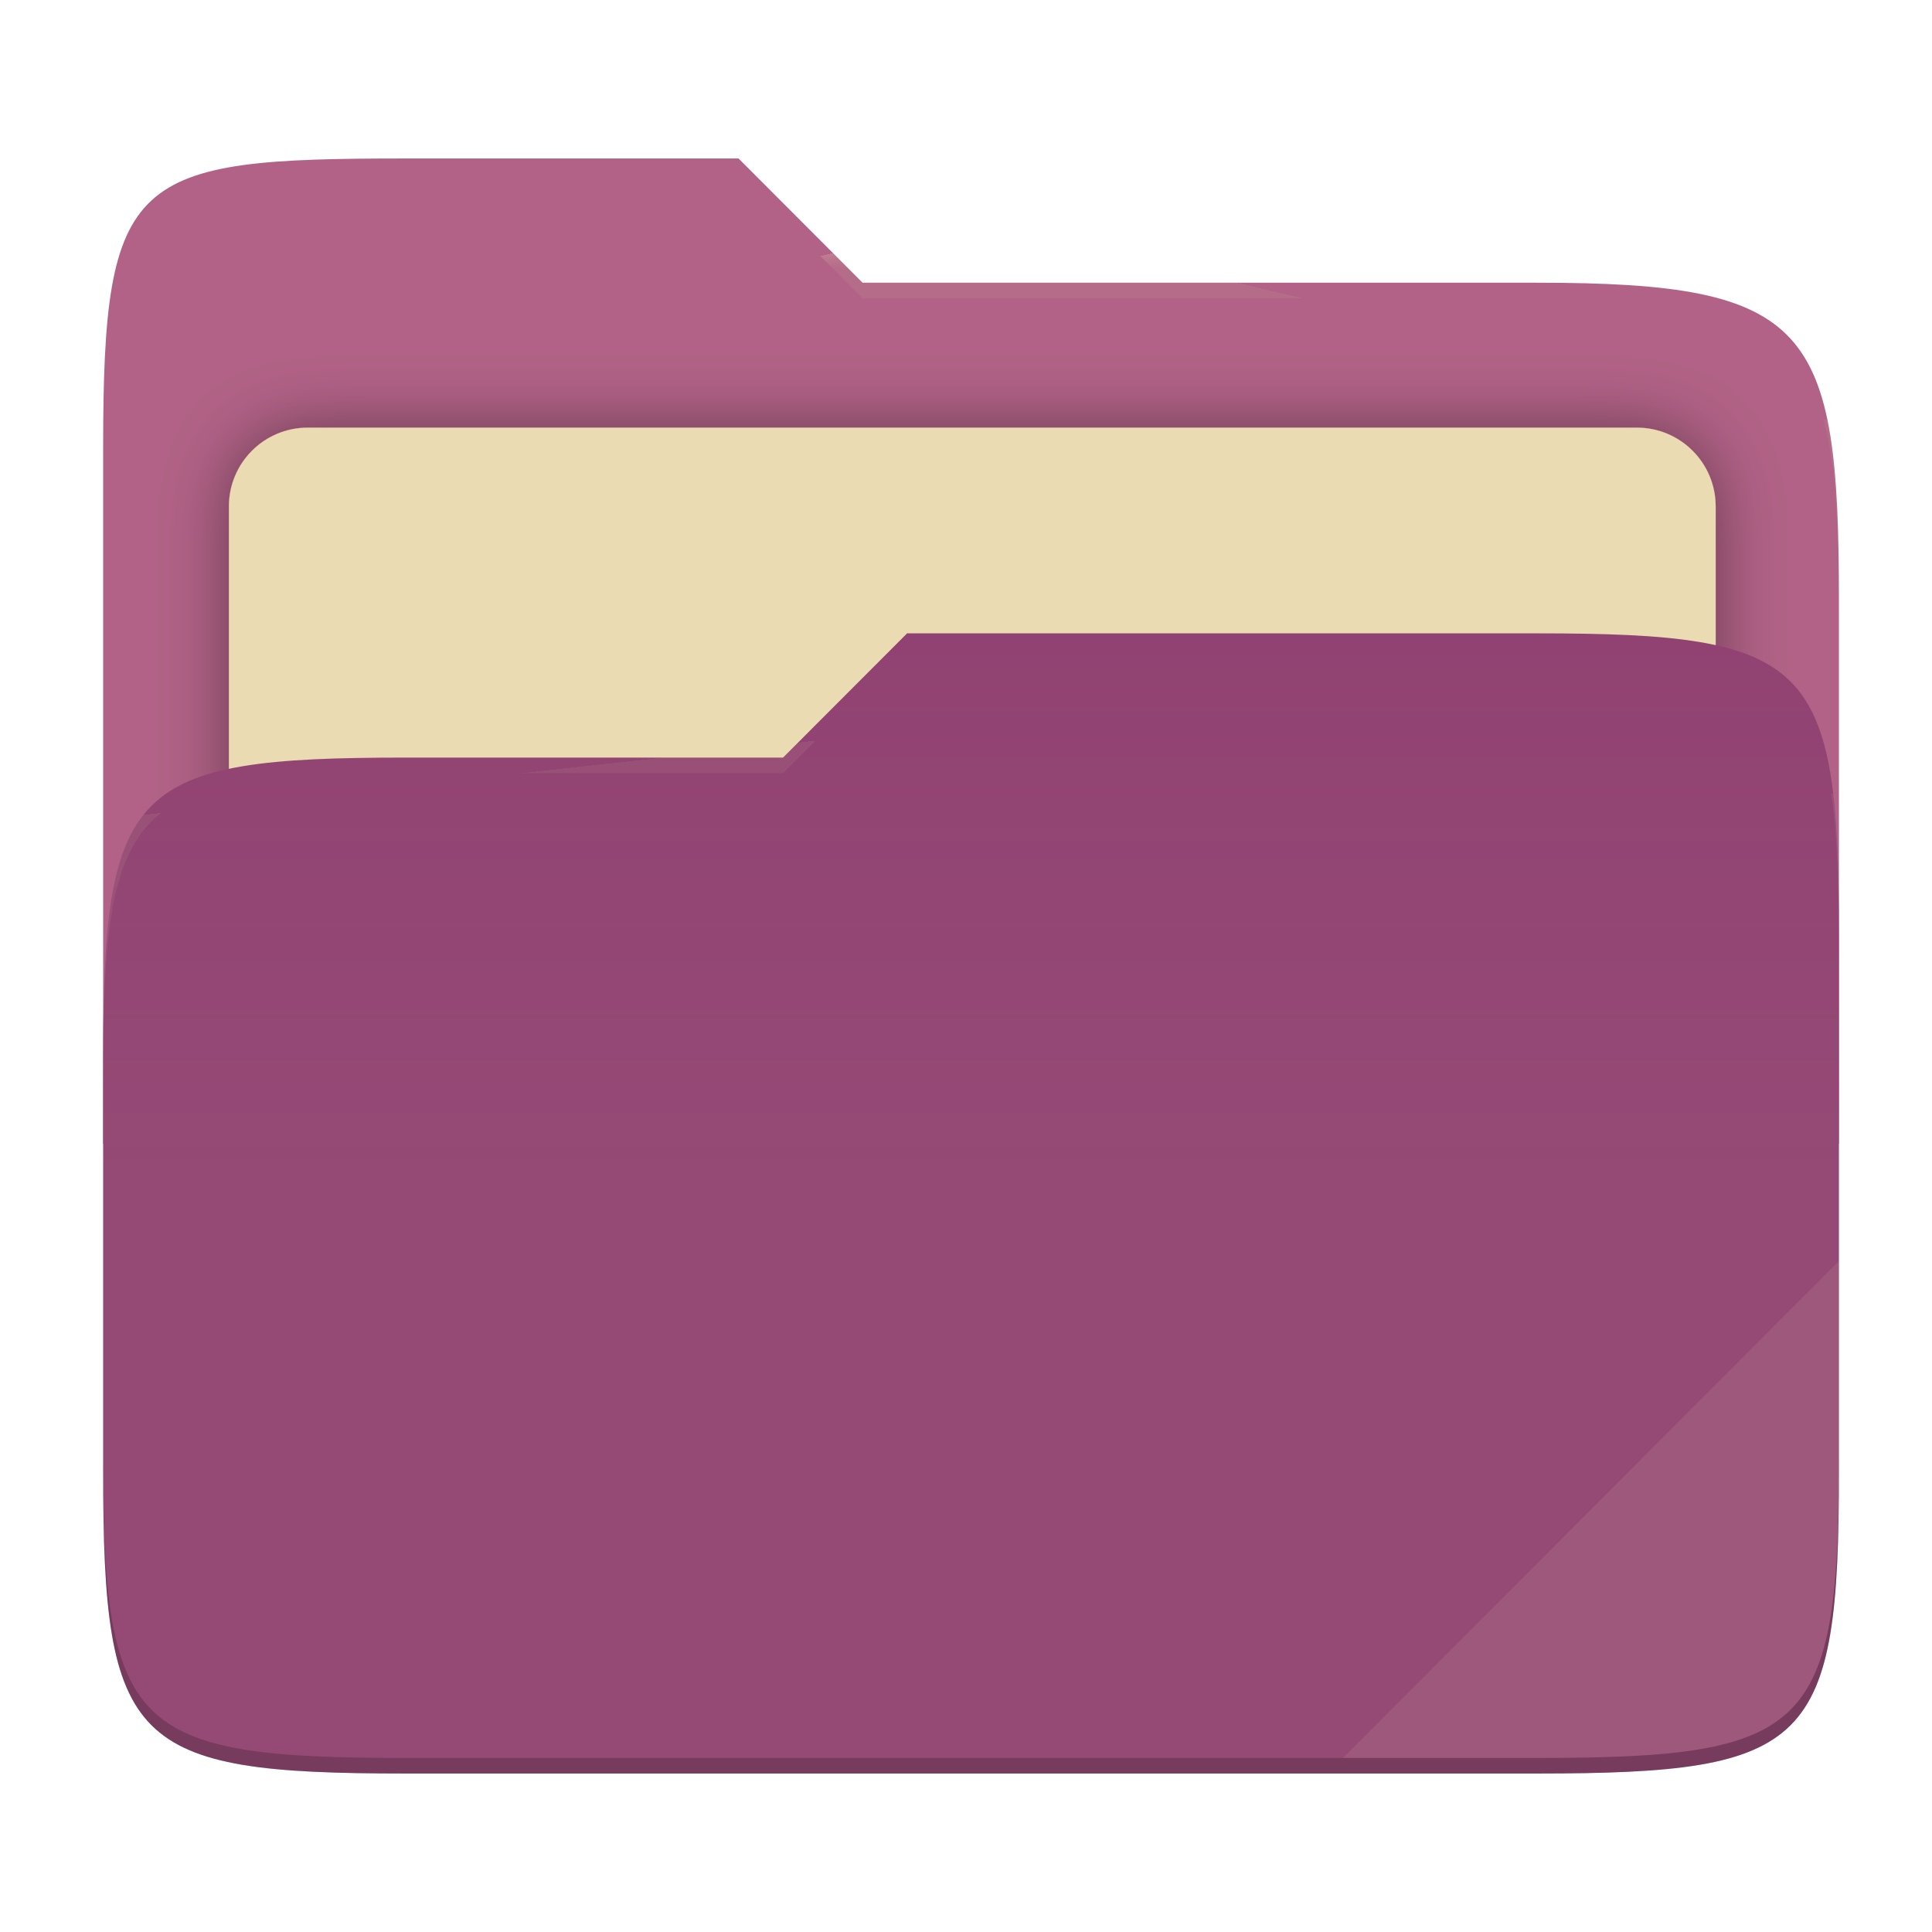
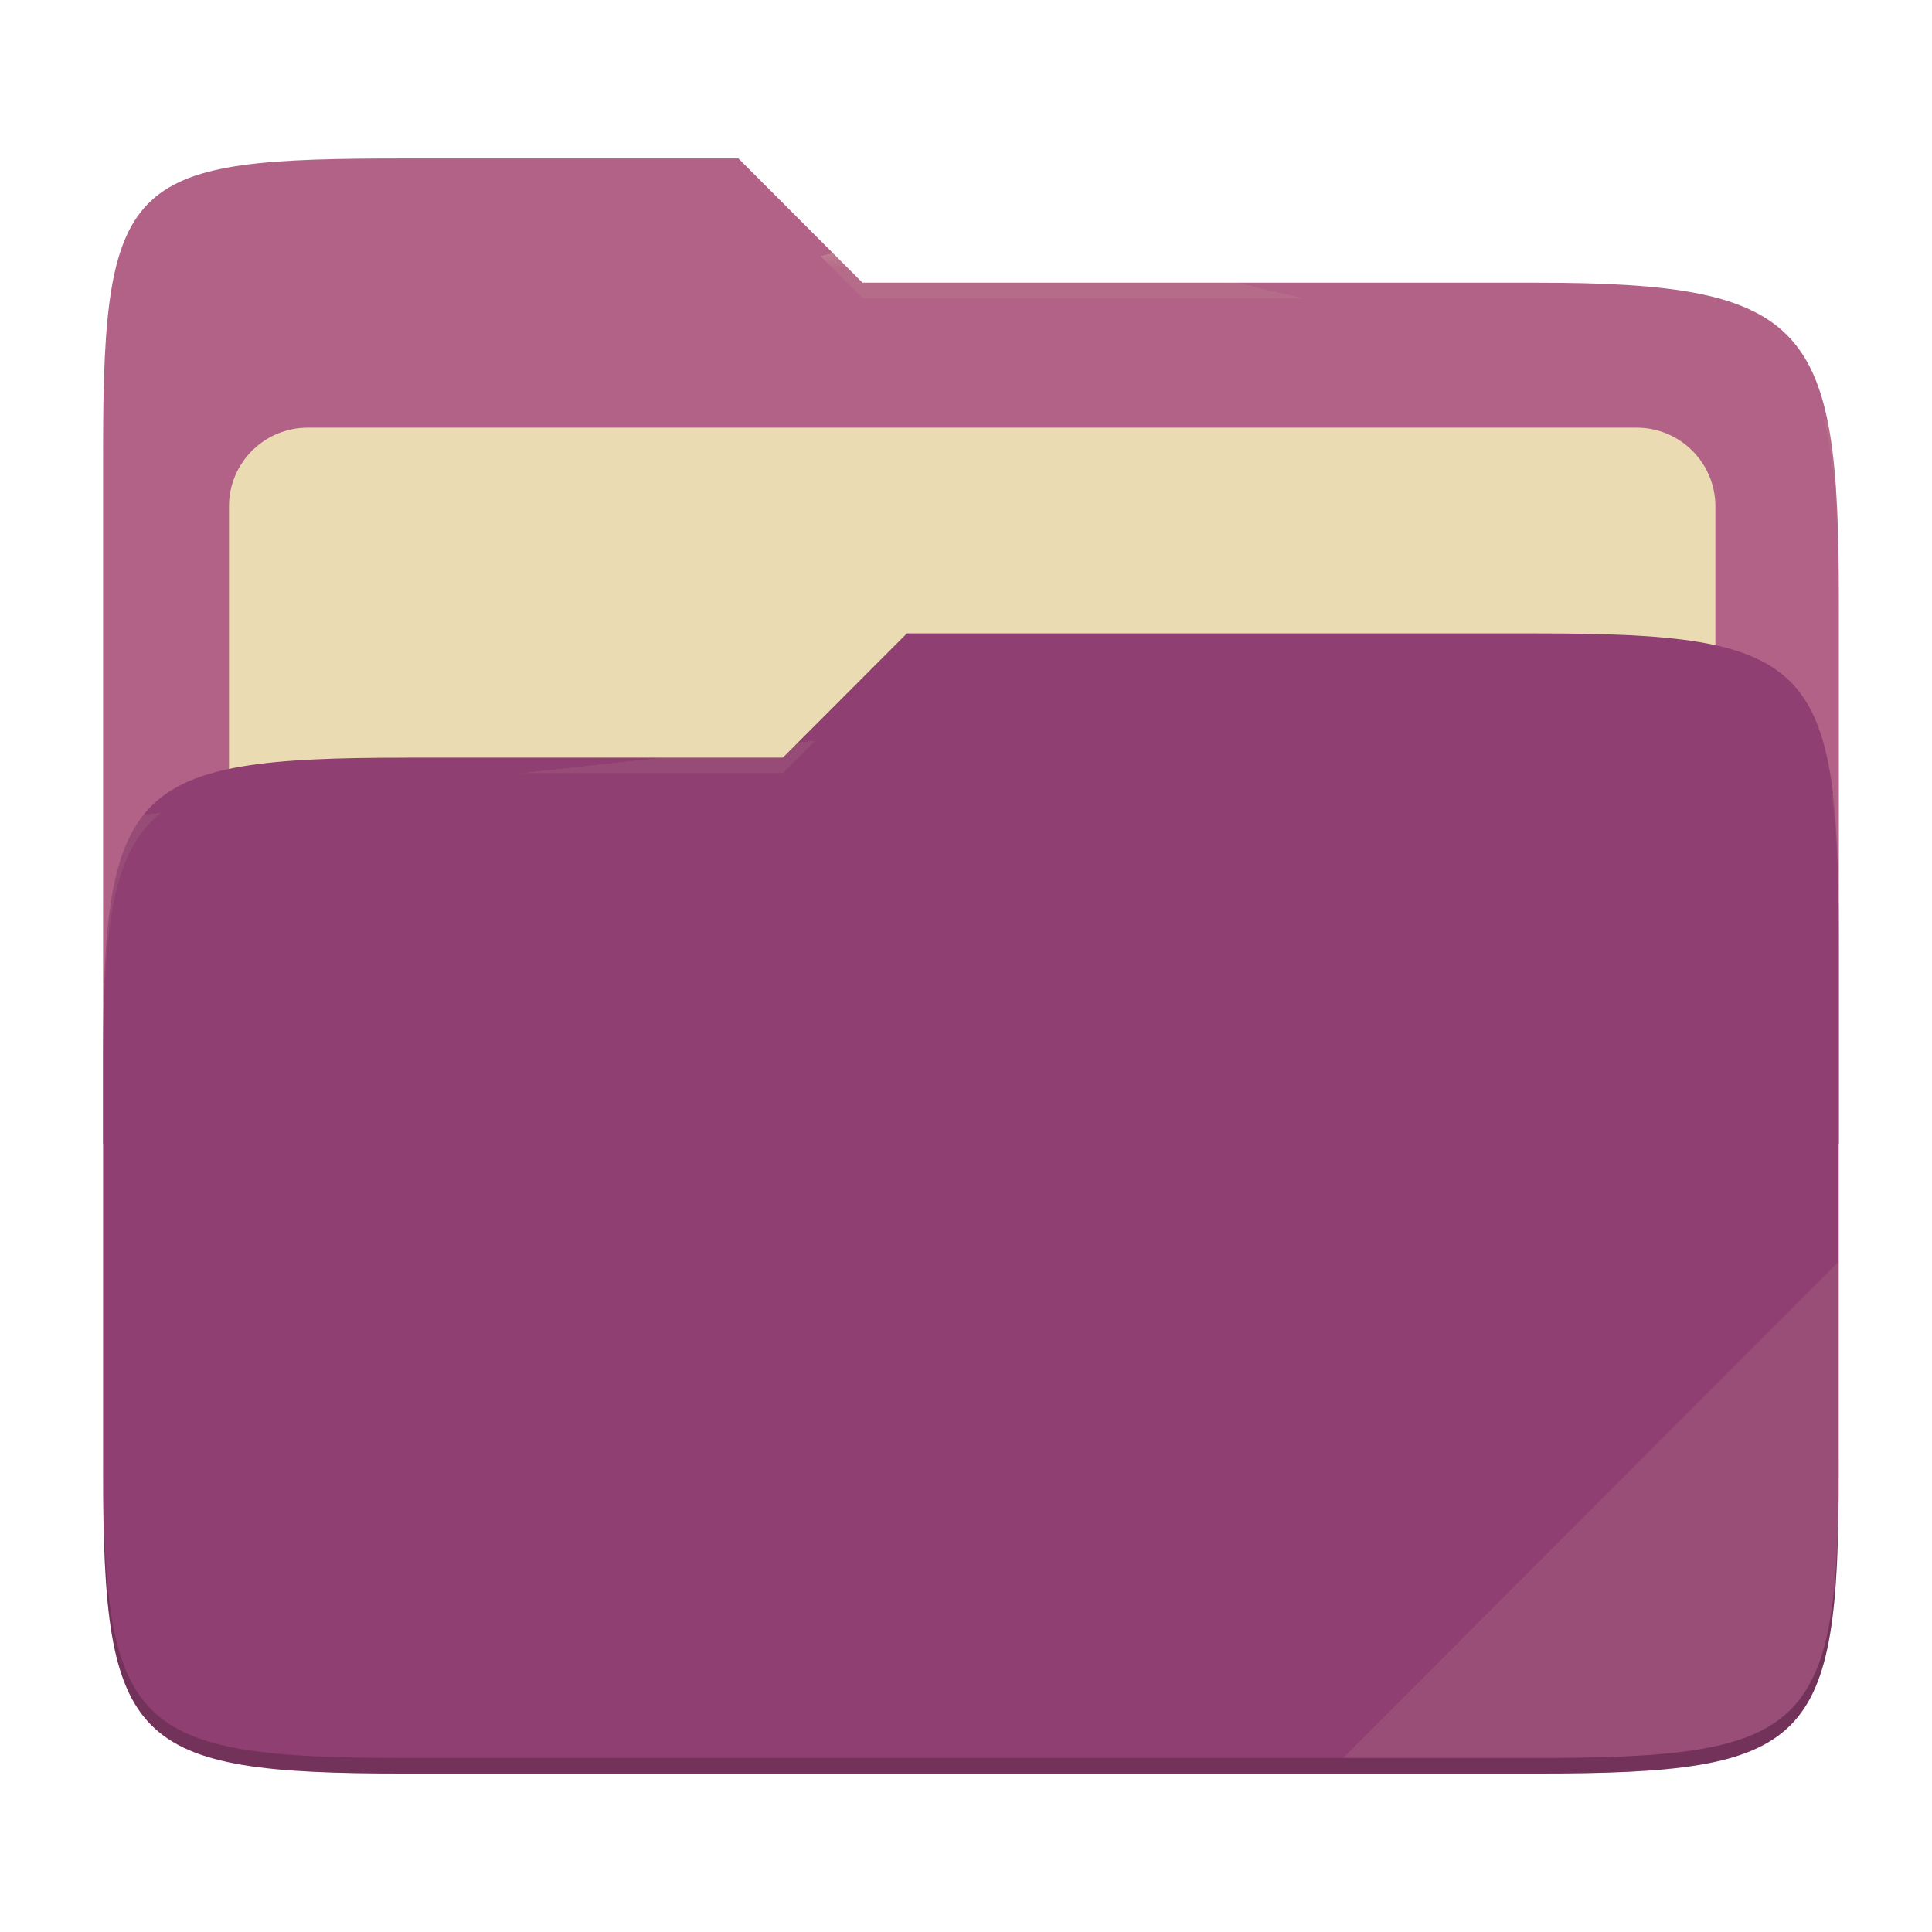
- <svg xmlns="http://www.w3.org/2000/svg" style="isolation:isolate" width="256" height="256">
-   <defs>
-     <clipPath id="a">
-       <path d="M0 0h256v256H0z" />
-     </clipPath>
-   </defs>
-   <g clip-path="url(#a)">
-     <path fill="none" d="M0 0h256v256H0z" />
-     <path fill="#b16286" d="M53.705 21c-36.315 0-40.038 2.055-40.038 38.371v92.167h230V79.563c0-36.316-3.724-42.102-40.039-42.102h-89.336L97.864 21H53.705z" />
-     <defs>
-       <filter id="b" width="223" height="130.333" x="17.33" y="43.67" filterUnits="userSpaceOnUse">
-         <feGaussianBlur in="SourceGraphic" stdDeviation="4.294" />
-         <feOffset result="pf_100_offsetBlur" />
-         <feFlood flood-opacity=".4" />
-         <feComposite in2="pf_100_offsetBlur" operator="in" result="pf_100_dropShadow" />
-         <feBlend in="SourceGraphic" in2="pf_100_dropShadow" />
-       </filter>
-     </defs>
-     <path fill="#ebdbb2" d="M40.767 56.667H216.9c5.758 0 10.433 4.675 10.433 10.433v83.467c0 5.758-4.675 10.433-10.433 10.433H40.767c-5.759 0-10.434-4.675-10.434-10.433V67.1c0-5.758 4.675-10.433 10.434-10.433z" filter="url(#b)" />
-     <path fill="#8f3f71" d="M53.705 100.384c-36.317 0-40.038 3.73-40.038 40.045v54.524c0 36.316 3.721 40.047 40.038 40.047h149.923c36.317 0 40.039-3.731 40.039-40.047v-70.984c0-36.316-3.722-40.047-40.039-40.047h-83.431l-16.438 16.462H53.705z" />
-     <linearGradient id="c" x2="0" y1=".5" y2="-.5" gradientTransform="matrix(230 0 0 151.078 13.667 83.922)" gradientUnits="userSpaceOnUse">
-       <stop offset="0%" stop-color="#ebdbb2" stop-opacity=".07" />
-       <stop offset="67.282%" stop-color="#ebdbb2" stop-opacity="0" />
-     </linearGradient>
-     <path fill="url(#c)" d="M53.705 100.384c-36.317 0-40.038 3.73-40.038 40.045v54.524c0 36.316 3.721 40.047 40.038 40.047h149.923c36.317 0 40.039-3.731 40.039-40.047v-70.984c0-36.316-3.722-40.047-40.039-40.047h-83.431l-16.438 16.462H53.705z" />
+ <svg xmlns="http://www.w3.org/2000/svg" width="256" height="256" style="isolation:isolate" version="1.1">
+   <g style="isolation:isolate">
+     <path d="m53.7 21c-36.32 0-40.04 2.055-40.04 38.37v92.17h230v-71.98c0-36.32-3.724-42.1-40.04-42.1h-89.34l-16.43-16.46h-44.16z" fill="#b16286" />
+     <path d="m40.77 56.67h176.1c5.758 0 10.43 4.675 10.43 10.43v83.47c0 5.758-4.675 10.43-10.43 10.43h-176.1c-5.759 0-10.43-4.675-10.43-10.43v-83.47c0-5.758 4.675-10.43 10.43-10.43z" fill="#ebdbb2" filter="url(#b)" />
+     <path d="m53.7 100.4c-36.32 0-40.04 3.73-40.04 40.04v54.52c0 36.32 3.721 40.05 40.04 40.05h149.9c36.32 0 40.04-3.731 40.04-40.05v-70.98c0-36.32-3.722-40.05-40.04-40.05h-83.43l-16.44 16.46h-50.05z" fill="#8f3f71" />
+     <path d="m53.7 100.4c-36.32 0-40.04 3.73-40.04 40.04v54.52c0 36.32 3.721 40.05 40.04 40.05h149.9c36.32 0 40.04-3.731 40.04-40.05v-70.98c0-36.32-3.722-40.05-40.04-40.05h-83.43l-16.44 16.46h-50.05z" fill="url(#c)" />
    <g opacity=".4">
-       <radialGradient id="d" cx=".5" cy=".5" r=".272" fx=".5" fy=".136" gradientTransform="matrix(230 0 0 60.62 13.667 21)" gradientUnits="userSpaceOnUse">
-         <stop offset="0%" stop-color="#ebdbb2" />
-         <stop offset="100%" stop-color="#ebdbb2" stop-opacity=".204" />
+       <radialGradient id="d" cx=".5" cy=".5" r=".272" fy=".136" gradientTransform="matrix(230 0 0 60.62 13.67 21)" gradientUnits="userSpaceOnUse">
+         <stop stop-color="#ebdbb2" offset="0" />
+         <stop stop-color="#ebdbb2" stop-opacity=".204" offset="1" />
      </radialGradient>
-       <path fill="url(#d)" d="M53.705 21c-36.315 0-40.038 2.055-40.038 38.371v2.059c0-36.316 3.723-38.373 40.038-38.373h44.159l16.428 16.461h89.336c36.315 0 40.039 5.786 40.039 42.102v-2.057c0-36.316-3.724-42.102-40.039-42.102h-89.336L97.864 21H53.705z" />
+       <path d="m53.7 21c-36.32 0-40.04 2.055-40.04 38.37v2.059c0-36.32 3.723-38.37 40.04-38.37h44.16l16.43 16.46h89.34c36.32 0 40.04 5.786 40.04 42.1v-2.057c0-36.32-3.724-42.1-40.04-42.1h-89.34l-16.43-16.46h-44.16z" fill="url(#d)" />
+       <radialGradient id="e" cx=".5" cy=".5" r=".272" fx=".482" fy=".211" gradientTransform="matrix(230 0 0 58.56 13.67 83.92)" gradientUnits="userSpaceOnUse">
+         <stop stop-color="#ebdbb2" offset="0" />
+         <stop stop-color="#ebdbb2" stop-opacity=".204" offset="1" />
+       </radialGradient>
+       <path d="m120.2 83.92-16.44 16.46h-50.05c-36.32 0-40.04 3.728-40.04 40.04v2.06c0-36.32 3.723-40.05 40.04-40.05h50.05l16.44-16.46h83.43c36.32 0 40.04 3.727 40.04 40.04v-2.057c0-36.32-3.724-40.04-40.04-40.04h-83.43z" fill="url(#e)" />
    </g>
-     <g opacity=".4">
-       <radialGradient id="e" cx=".5" cy=".5" r=".272" fx=".482" fy=".211" gradientTransform="matrix(230 0 0 58.565 13.667 83.922)" gradientUnits="userSpaceOnUse">
-         <stop offset="0%" stop-color="#ebdbb2" />
-         <stop offset="100%" stop-color="#ebdbb2" stop-opacity=".204" />
-       </radialGradient>
-       <path fill="url(#e)" d="M120.197 83.922l-16.438 16.462H53.705c-36.315 0-40.038 3.728-40.038 40.043v2.06c0-36.316 3.723-40.046 40.038-40.046h50.054l16.438-16.46h83.431c36.315 0 40.039 3.727 40.039 40.043v-2.057c0-36.316-3.724-40.045-40.039-40.045h-83.431z" />
-     </g>
-     <path fill="#ebdbb2" opacity=".1" d="M243.667 167.096l-65.715 65.845h25.676c36.315 0 40.039-3.727 40.039-40.043v-25.802z" />
-     <path opacity=".2" d="M13.667 192.898v2.057c0 36.316 3.723 40.045 40.038 40.045h149.923c36.315 0 40.039-3.729 40.039-40.045v-2.057c0 36.316-3.724 40.043-40.039 40.043H53.705c-36.315 0-40.038-3.727-40.038-40.043z" />
+     <path d="m243.7 167.1-65.72 65.84h25.68c36.32 0 40.04-3.727 40.04-40.04v-25.8z" fill="#ebdbb2" opacity=".1" />
+     <path d="m13.67 192.9v2.057c0 36.32 3.723 40.04 40.04 40.04h149.9c36.32 0 40.04-3.729 40.04-40.04v-2.057c0 36.32-3.724 40.04-40.04 40.04h-149.9c-36.32 0-40.04-3.727-40.04-40.04z" opacity=".2" />
  </g>
</svg>
